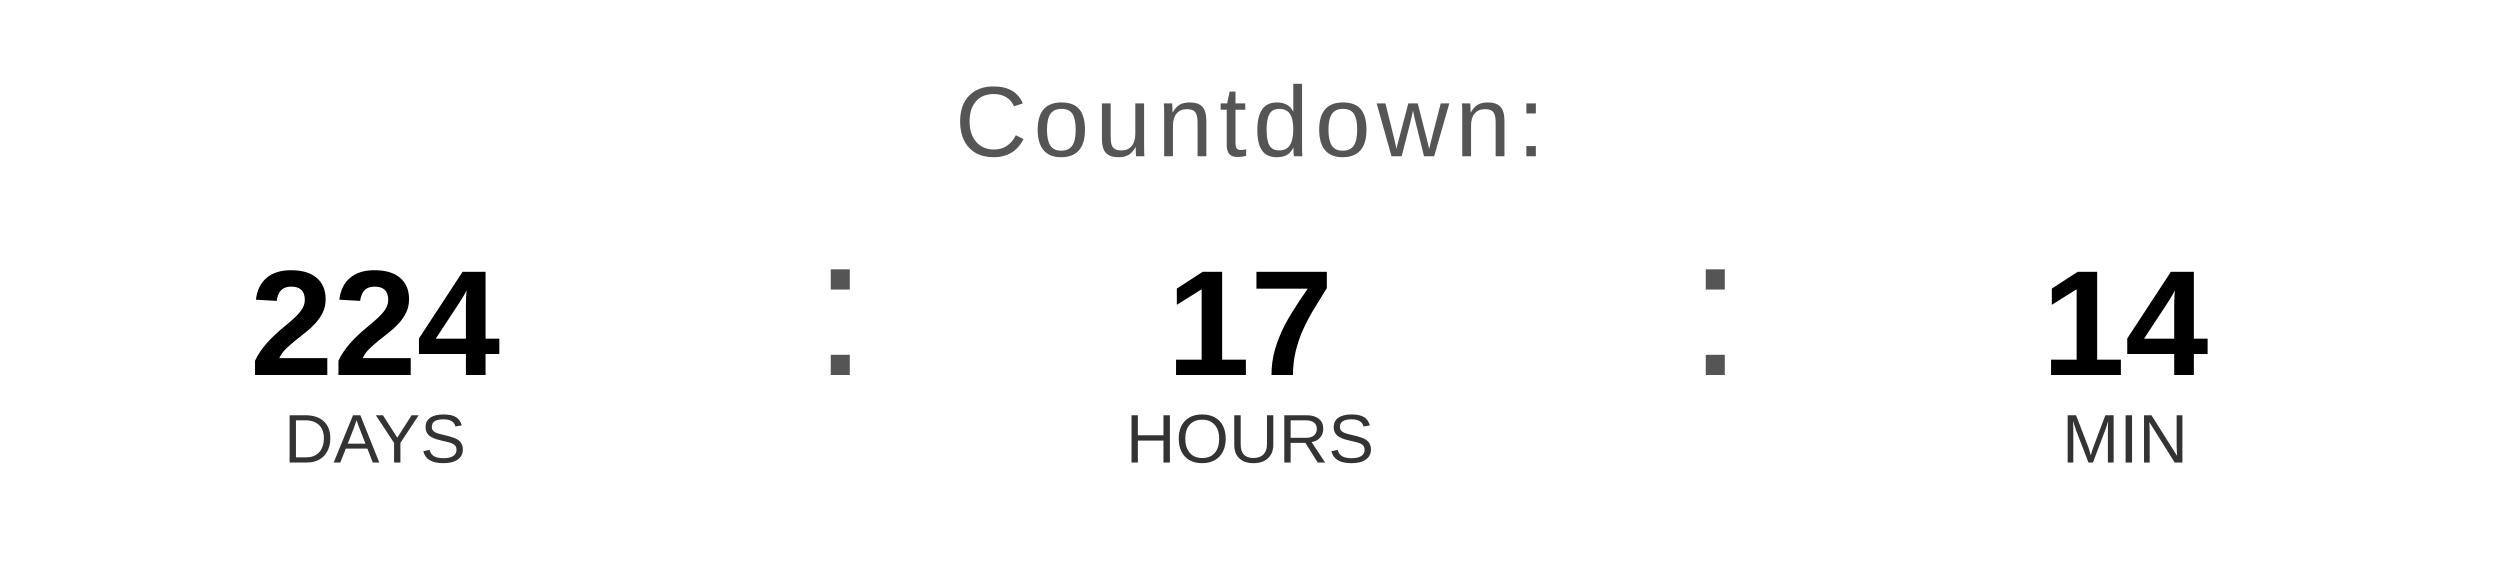
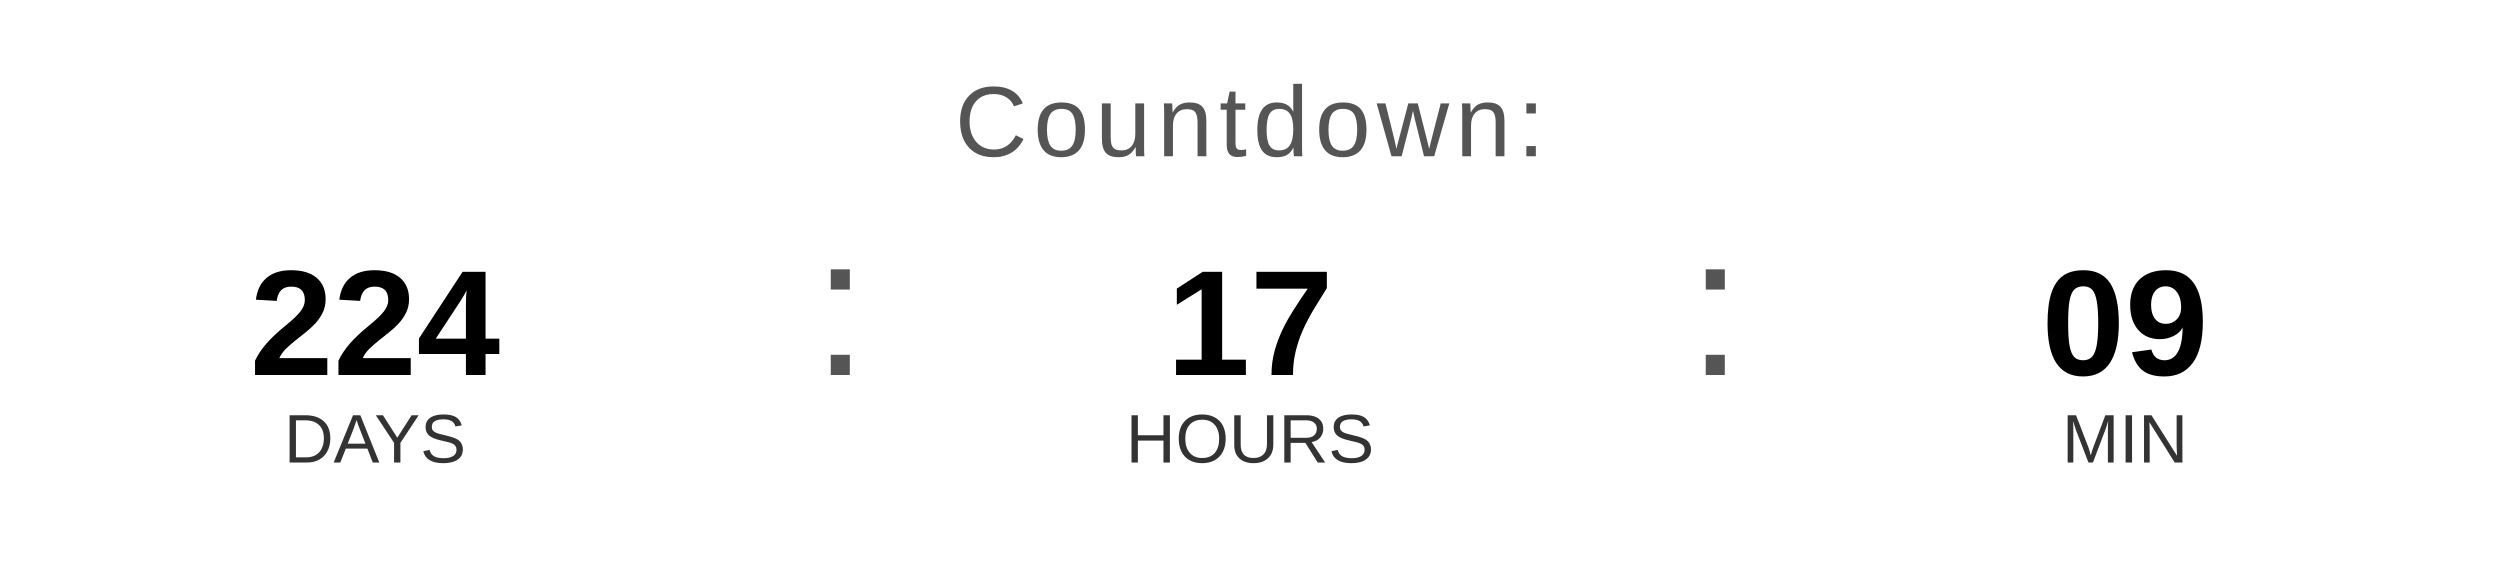
<svg xmlns="http://www.w3.org/2000/svg" width="400" height="90" viewBox="0 0 400 90">
  <text x="200" y="25" font-family="Arial, Helvetica, sans-serif" font-size="16" fill="#555555" text-anchor="middle" letter-spacing="1">
    Countdown:
  </text>
  <text x="60" y="60" font-family="Arial, Helvetica, sans-serif" font-size="24" font-weight="bold" fill="#000000" text-anchor="middle">224</text>
  <text x="60" y="74" font-family="Arial, Helvetica, sans-serif" font-size="11" fill="#333333" text-anchor="middle">DAYS</text>
  <text x="130" y="60" font-family="Arial, sans-serif" font-size="32" fill="#555555">:</text>
  <text x="200" y="60" font-family="Arial, Helvetica, sans-serif" font-size="24" font-weight="bold" fill="#000000" text-anchor="middle">17</text>
  <text x="200" y="74" font-family="Arial, Helvetica, sans-serif" font-size="11" fill="#333333" text-anchor="middle">HOURS</text>
  <text x="270" y="60" font-family="Arial, sans-serif" font-size="32" fill="#555555">:</text>
-   <text x="340" y="60" font-family="Arial, Helvetica, sans-serif" font-size="24" font-weight="bold" fill="#000000" text-anchor="middle">14</text>
+   <text x="340" y="60" font-family="Arial, Helvetica, sans-serif" font-size="24" font-weight="bold" fill="#000000" text-anchor="middle">09</text>
  <text x="340" y="74" font-family="Arial, Helvetica, sans-serif" font-size="11" fill="#333333" text-anchor="middle">MIN</text>
</svg>
